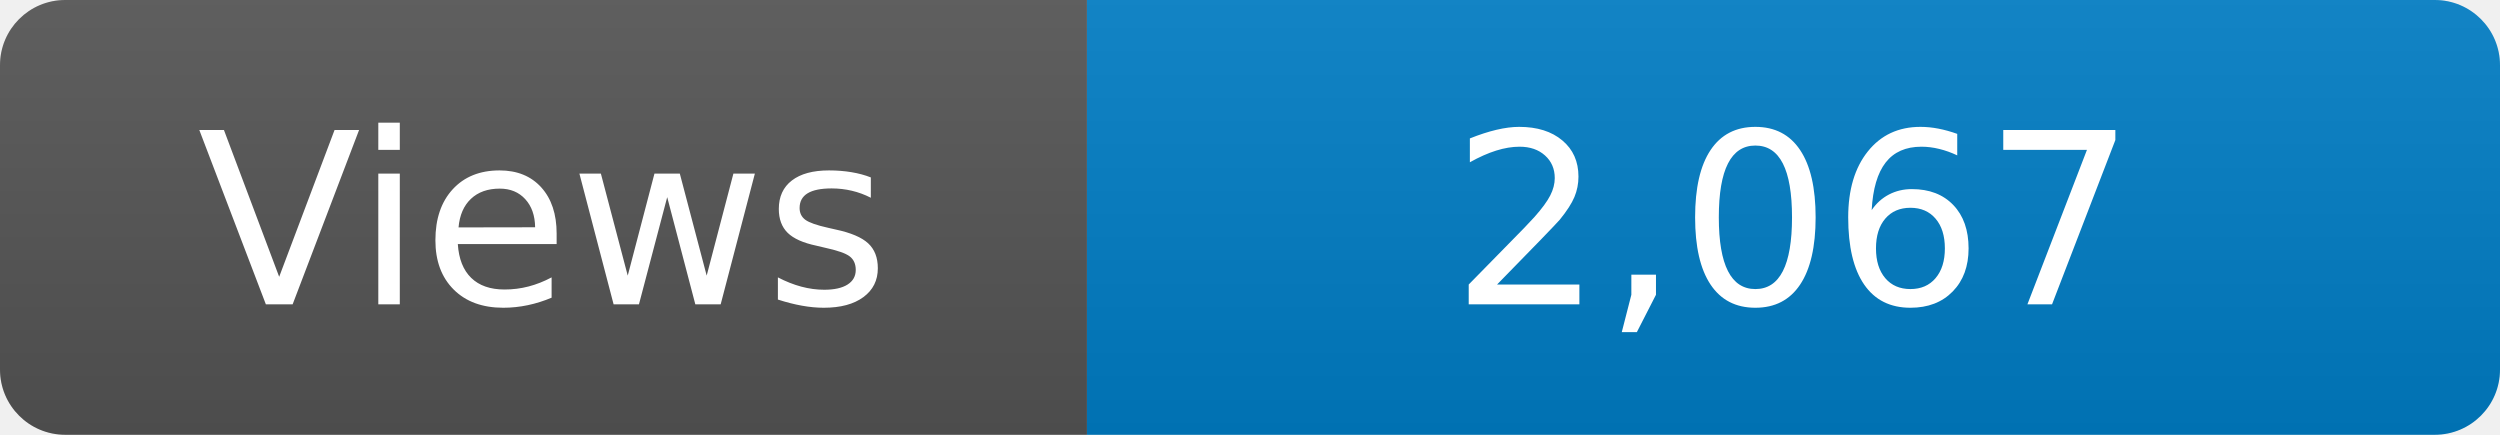
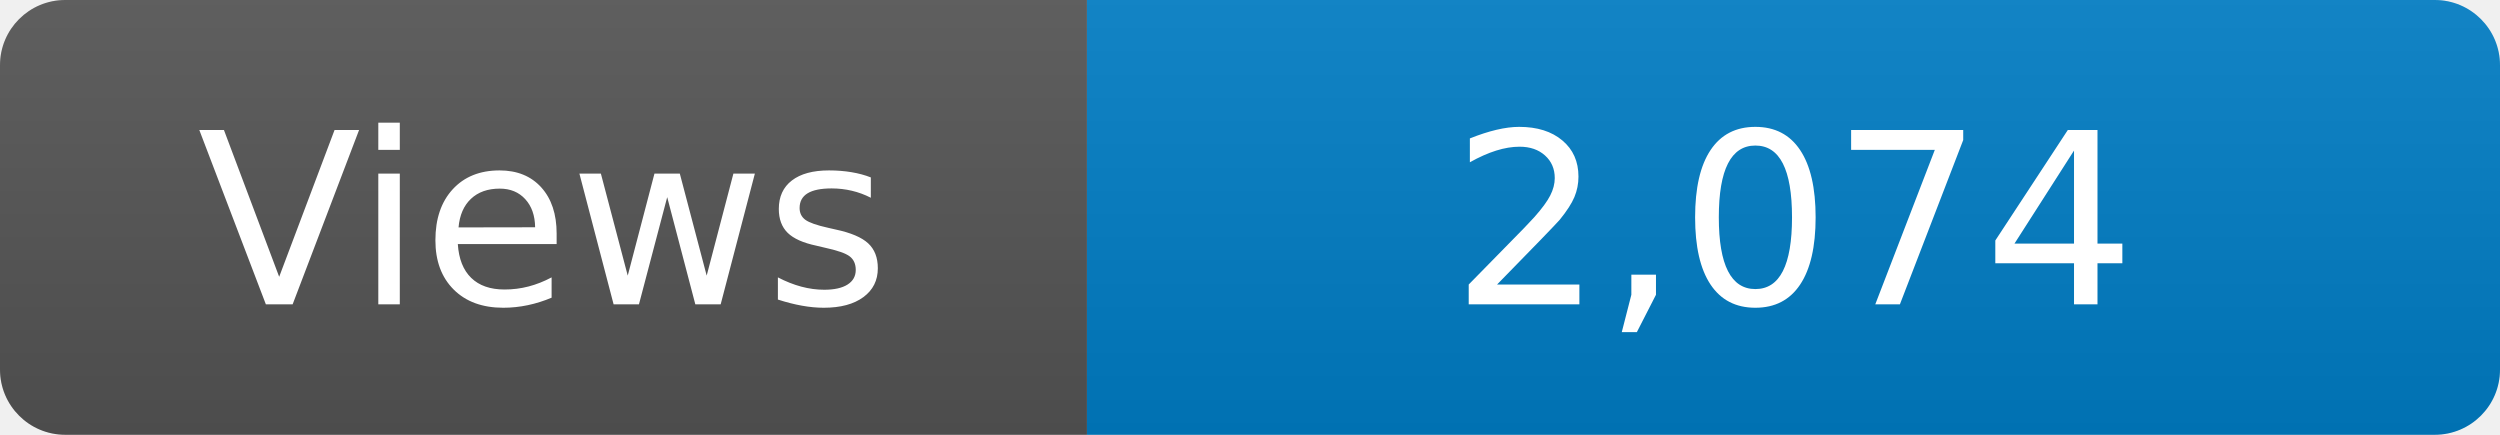
<svg xmlns="http://www.w3.org/2000/svg" width="115" height="20" role="img" aria-label="Maintained?: yes">
  <linearGradient id="s" x2="0" y2="100%">
    <stop offset="0" stop-color="#bbb" stop-opacity=".1" />
    <stop offset="1" stop-opacity=".1" />
  </linearGradient>
  <clipPath id="r">
    <rect width="115" height="20" rx="3" fill="#fff" />
  </clipPath>
  <g clip-path="url(#r)">
    <rect width="50" height="20" fill="#555" />
    <rect x="50" width="160" height="20" fill="#007ec6" />
    <rect width="115" height="20" fill="url(#s)" />
  </g>
  <g fill="#fff" text-anchor="middle" font-family="Verdana,Geneva,DejaVu Sans,sans-serif" font-size="110">
    <text x="250" y="140" transform="scale(.1)" fill="#fff">Views</text>
-     <text x="825" y="140" transform="scale(.1)" fill="#fff">2,067</text>
+     <text x="825" y="140" transform="scale(.1)" fill="#fff">2,074</text>
  </g>
</svg>
